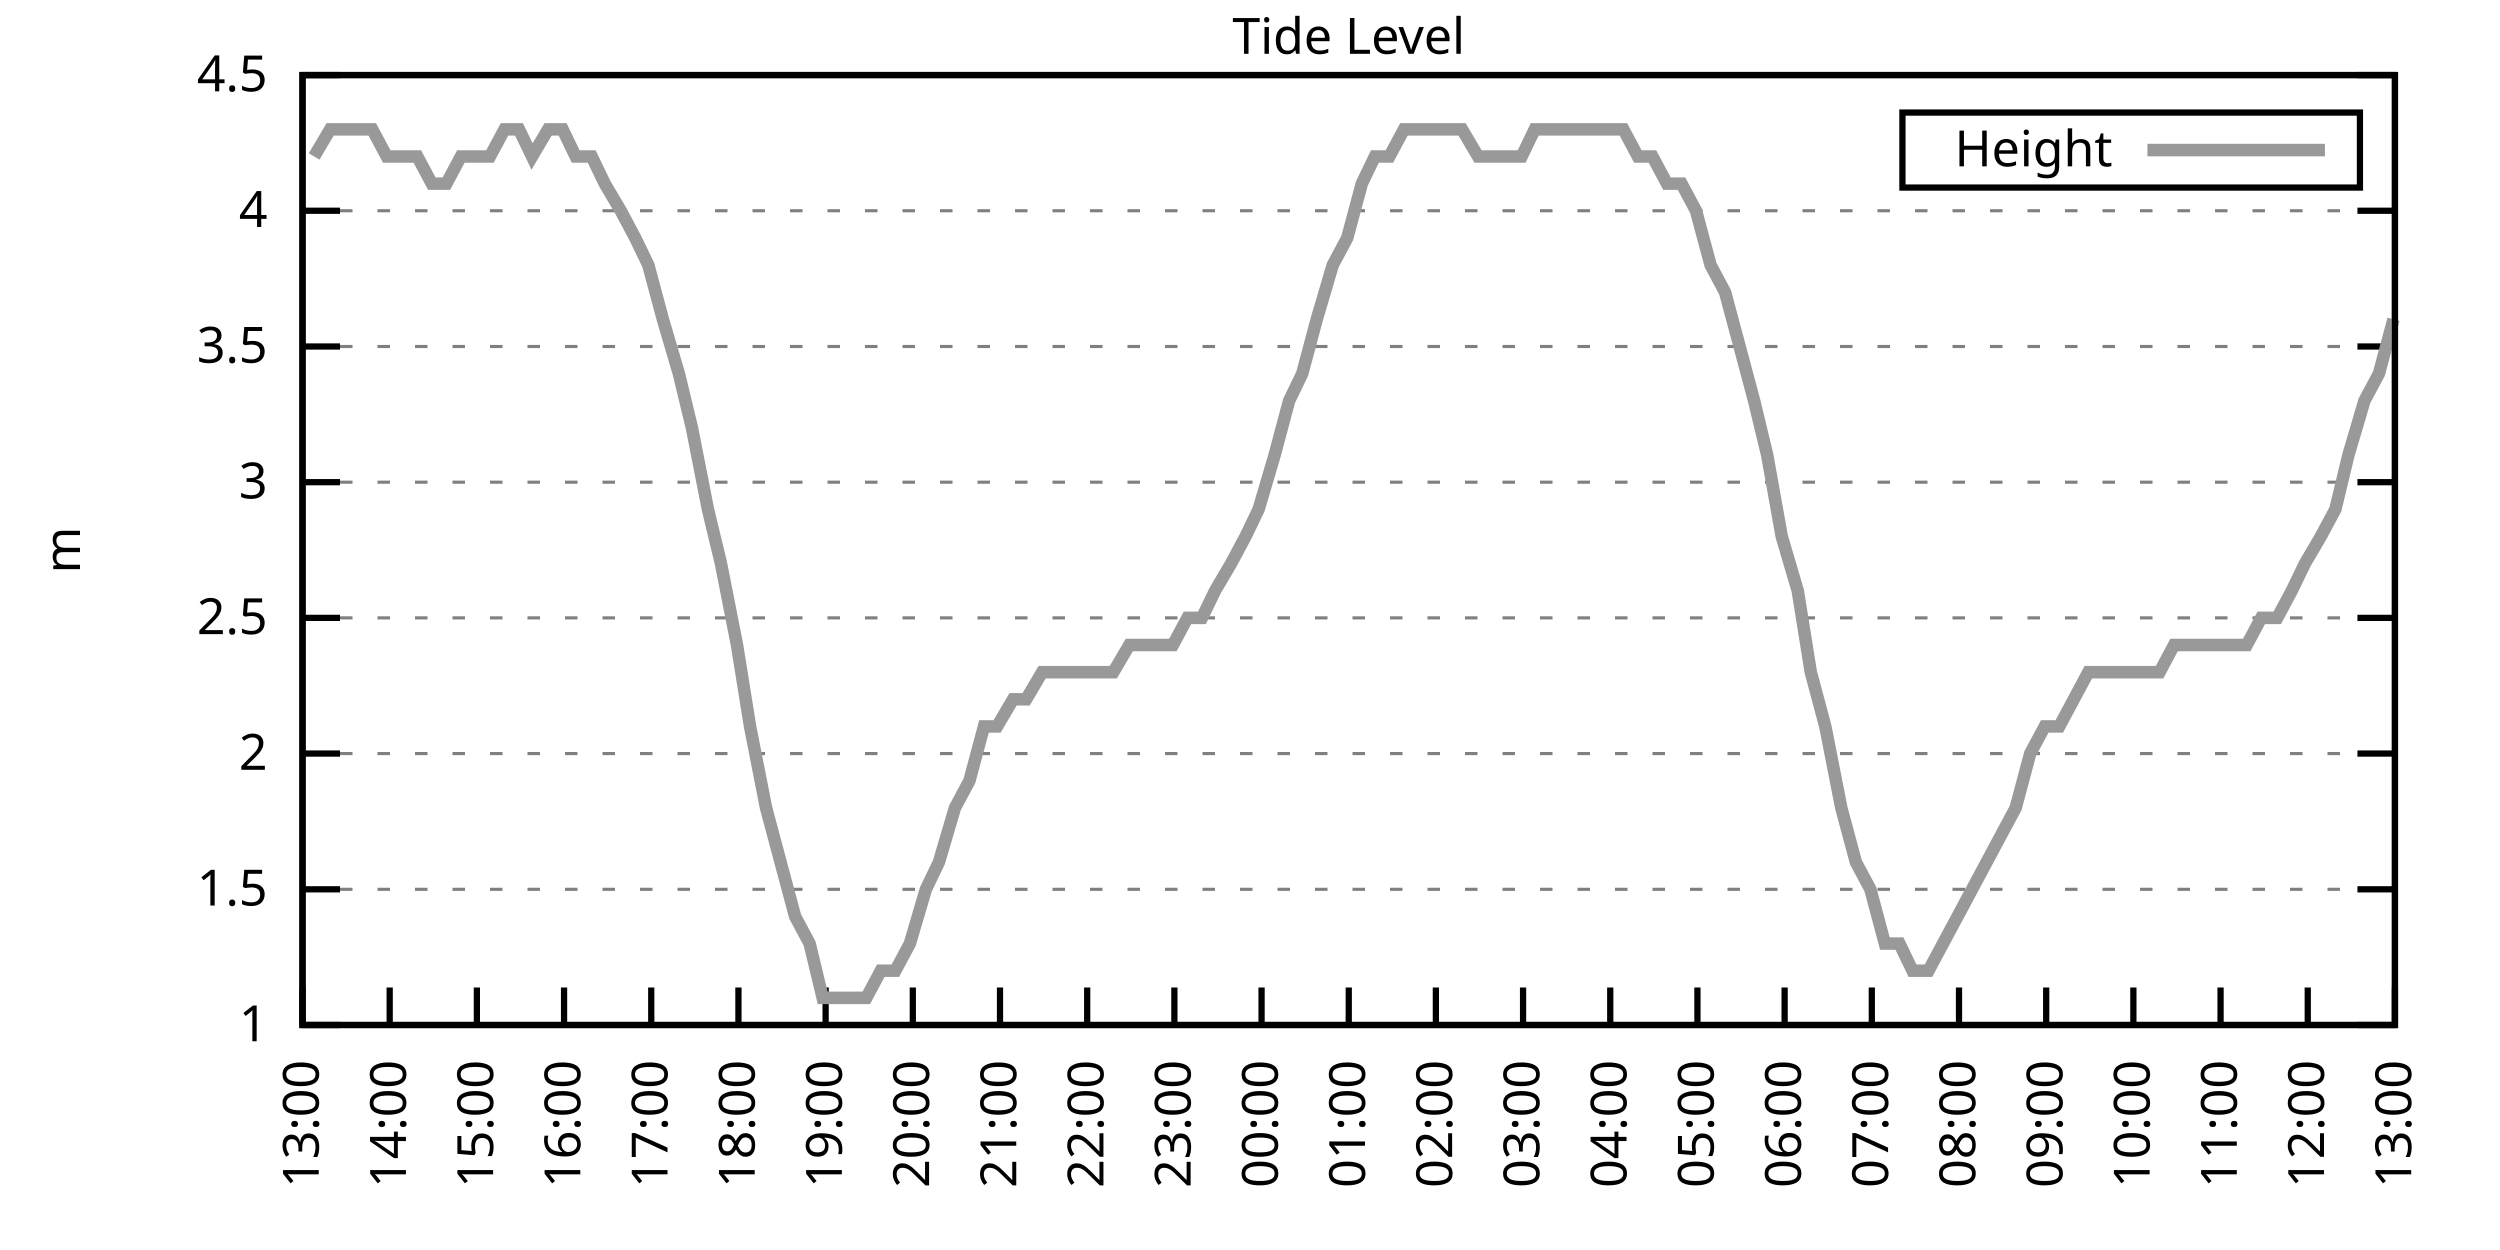
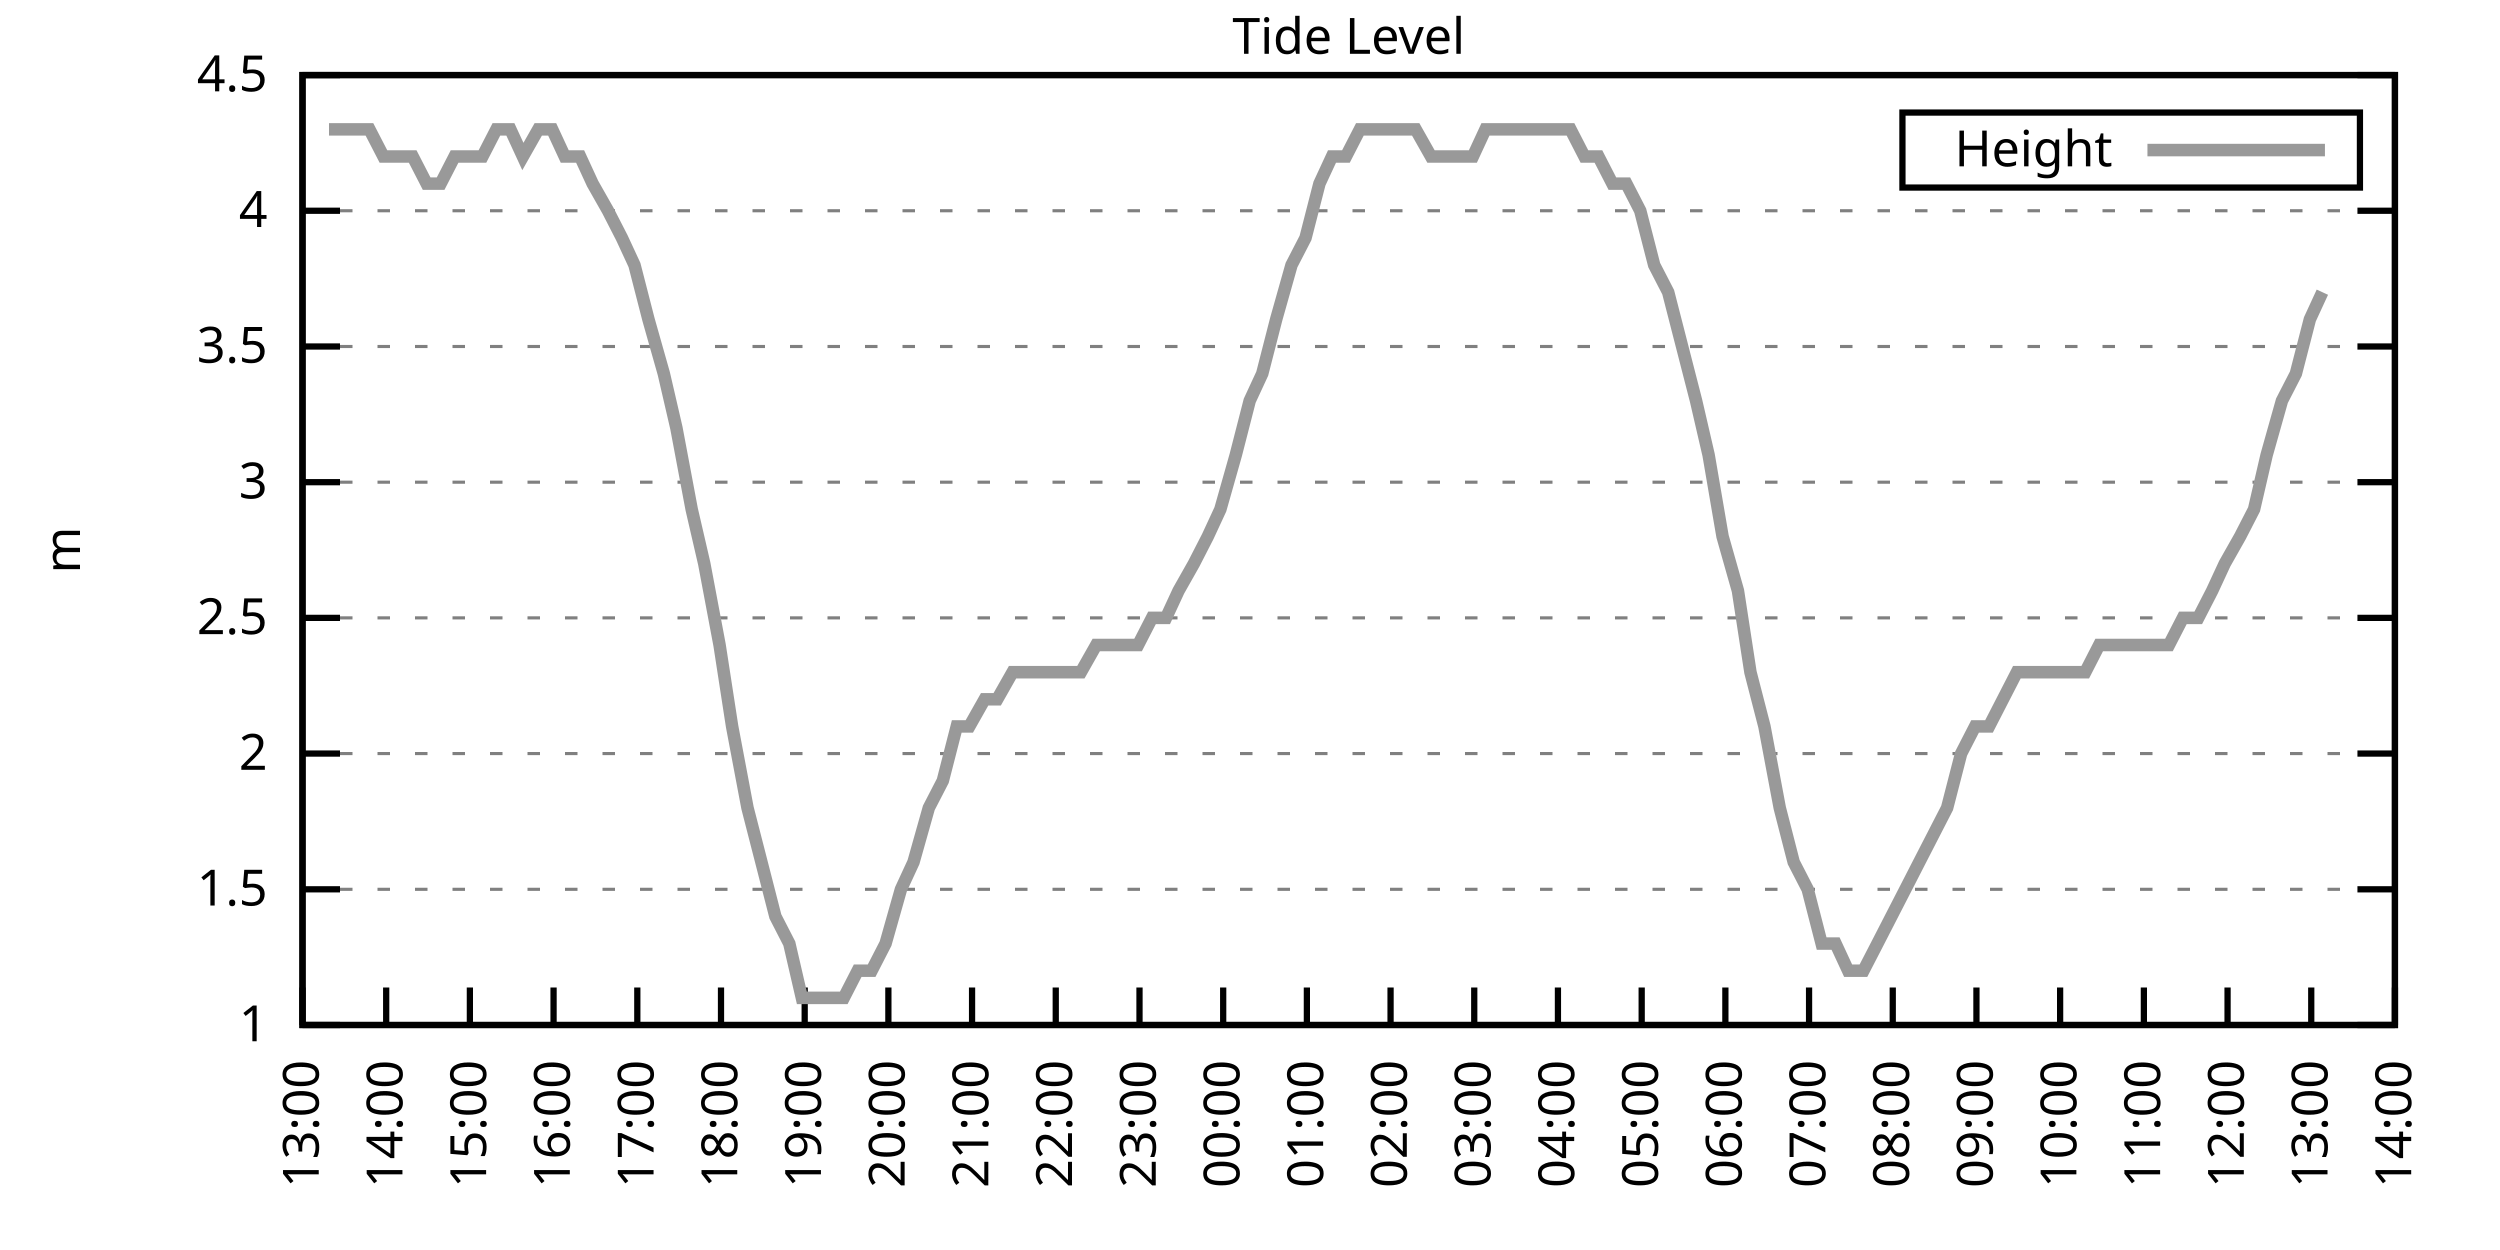
<svg xmlns="http://www.w3.org/2000/svg" xmlns:xlink="http://www.w3.org/1999/xlink" width="400" height="200" viewBox="0 0 400 200">
  <g id="gnuplot_canvas">
    <rect x="0" y="0" width="400" height="200" fill="none" />
    <defs>
      <circle id="gpDot" r="0.5" stroke-width="0.5" stroke="currentColor" />
      <path id="gpPt0" stroke-width="0.333" stroke="currentColor" d="M-1,0 h2 M0,-1 v2" />
      <path id="gpPt1" stroke-width="0.333" stroke="currentColor" d="M-1,-1 L1,1 M1,-1 L-1,1" />
      <path id="gpPt2" stroke-width="0.333" stroke="currentColor" d="M-1,0 L1,0 M0,-1 L0,1 M-1,-1 L1,1 M-1,1 L1,-1" />
      <rect id="gpPt3" stroke-width="0.333" stroke="currentColor" x="-1" y="-1" width="2" height="2" />
      <rect id="gpPt4" stroke-width="0.333" stroke="currentColor" fill="currentColor" x="-1" y="-1" width="2" height="2" />
      <circle id="gpPt5" stroke-width="0.333" stroke="currentColor" cx="0" cy="0" r="1" />
      <use xlink:href="#gpPt5" id="gpPt6" fill="currentColor" stroke="none" />
      <path id="gpPt7" stroke-width="0.333" stroke="currentColor" d="M0,-1.33 L-1.33,0.67 L1.33,0.67 z" />
      <use xlink:href="#gpPt7" id="gpPt8" fill="currentColor" stroke="none" />
      <use xlink:href="#gpPt7" id="gpPt9" stroke="currentColor" transform="rotate(180)" />
      <use xlink:href="#gpPt9" id="gpPt10" fill="currentColor" stroke="none" />
      <use xlink:href="#gpPt3" id="gpPt11" stroke="currentColor" transform="rotate(45)" />
      <use xlink:href="#gpPt11" id="gpPt12" fill="currentColor" stroke="none" />
      <path id="gpPt13" stroke-width="0.333" stroke="currentColor" d="M0,1.330 L1.265,0.411 L0.782,-1.067 L-0.782,-1.076 L-1.265,0.411 z" />
      <use xlink:href="#gpPt13" id="gpPt14" fill="currentColor" stroke="none" />
      <filter id="textbox" filterUnits="objectBoundingBox" x="0" y="0" height="1" width="1">
        <feFlood flood-color="white" flood-opacity="1" result="bgnd" />
        <feComposite in="SourceGraphic" in2="bgnd" operator="atop" />
      </filter>
      <filter id="greybox" filterUnits="objectBoundingBox" x="0" y="0" height="1" width="1">
        <feFlood flood-color="lightgrey" flood-opacity="1" result="grey" />
        <feComposite in="SourceGraphic" in2="grey" operator="atop" />
      </filter>
    </defs>
    <g fill="none" color="white" stroke="currentColor" stroke-width="1.00" stroke-linecap="butt" stroke-linejoin="miter">
</g>
    <g fill="none" color="black" stroke="currentColor" stroke-width="1.00" stroke-linecap="butt" stroke-linejoin="miter">
      <g stroke="none" shape-rendering="crispEdges">
        <polygon fill="rgb(255, 255, 255)" points="48.40,164.00 383.18,164.00 383.18,12.02 48.40,12.02 " />
      </g>
    </g>
    <g fill="none" color="black" stroke="currentColor" stroke-width="1.00" stroke-linecap="butt" stroke-linejoin="miter">
</g>
    <g fill="none" color="black" stroke="black" stroke-width="0.50" stroke-linecap="butt" stroke-linejoin="miter">
</g>
    <g fill="none" color="gray" stroke="currentColor" stroke-width="0.50" stroke-linecap="butt" stroke-linejoin="miter">
      <path stroke="gray" stroke-dasharray="2,4" class="gridline" d="M48.40,164.00 L383.19,164.00  " />
    </g>
    <g fill="none" color="gray" stroke="gray" stroke-width="1.00" stroke-linecap="butt" stroke-linejoin="miter">
</g>
    <g fill="none" color="black" stroke="currentColor" stroke-width="1.00" stroke-linecap="butt" stroke-linejoin="miter">
      <path stroke="black" d="M48.40,164.00 L54.40,164.00 M383.19,164.00 L377.19,164.00  " />
      <g transform="translate(42.80,166.60)" stroke="none" fill="black" font-family="Sans" font-size="8.00" text-anchor="end">
        <text>
          <tspan font-family="Sans"> 1</tspan>
        </text>
      </g>
    </g>
    <g fill="none" color="black" stroke="currentColor" stroke-width="1.00" stroke-linecap="butt" stroke-linejoin="miter">
</g>
    <g fill="none" color="black" stroke="black" stroke-width="0.50" stroke-linecap="butt" stroke-linejoin="miter">
</g>
    <g fill="none" color="gray" stroke="currentColor" stroke-width="0.50" stroke-linecap="butt" stroke-linejoin="miter">
      <path stroke="gray" stroke-dasharray="2,4" class="gridline" d="M48.40,142.29 L383.19,142.29  " />
    </g>
    <g fill="none" color="gray" stroke="gray" stroke-width="1.00" stroke-linecap="butt" stroke-linejoin="miter">
</g>
    <g fill="none" color="black" stroke="currentColor" stroke-width="1.00" stroke-linecap="butt" stroke-linejoin="miter">
      <path stroke="black" d="M48.40,142.29 L54.40,142.29 M383.19,142.29 L377.19,142.29  " />
      <g transform="translate(42.80,144.89)" stroke="none" fill="black" font-family="Sans" font-size="8.00" text-anchor="end">
        <text>
          <tspan font-family="Sans"> 1.5</tspan>
        </text>
      </g>
    </g>
    <g fill="none" color="black" stroke="currentColor" stroke-width="1.00" stroke-linecap="butt" stroke-linejoin="miter">
</g>
    <g fill="none" color="black" stroke="black" stroke-width="0.50" stroke-linecap="butt" stroke-linejoin="miter">
</g>
    <g fill="none" color="gray" stroke="currentColor" stroke-width="0.50" stroke-linecap="butt" stroke-linejoin="miter">
      <path stroke="gray" stroke-dasharray="2,4" class="gridline" d="M48.40,120.57 L383.19,120.57  " />
    </g>
    <g fill="none" color="gray" stroke="gray" stroke-width="1.00" stroke-linecap="butt" stroke-linejoin="miter">
</g>
    <g fill="none" color="black" stroke="currentColor" stroke-width="1.00" stroke-linecap="butt" stroke-linejoin="miter">
      <path stroke="black" d="M48.40,120.57 L54.40,120.57 M383.19,120.57 L377.19,120.57  " />
      <g transform="translate(42.80,123.17)" stroke="none" fill="black" font-family="Sans" font-size="8.00" text-anchor="end">
        <text>
          <tspan font-family="Sans"> 2</tspan>
        </text>
      </g>
    </g>
    <g fill="none" color="black" stroke="currentColor" stroke-width="1.00" stroke-linecap="butt" stroke-linejoin="miter">
</g>
    <g fill="none" color="black" stroke="black" stroke-width="0.50" stroke-linecap="butt" stroke-linejoin="miter">
</g>
    <g fill="none" color="gray" stroke="currentColor" stroke-width="0.50" stroke-linecap="butt" stroke-linejoin="miter">
      <path stroke="gray" stroke-dasharray="2,4" class="gridline" d="M48.40,98.86 L383.19,98.86  " />
    </g>
    <g fill="none" color="gray" stroke="gray" stroke-width="1.00" stroke-linecap="butt" stroke-linejoin="miter">
</g>
    <g fill="none" color="black" stroke="currentColor" stroke-width="1.00" stroke-linecap="butt" stroke-linejoin="miter">
      <path stroke="black" d="M48.40,98.86 L54.40,98.86 M383.19,98.86 L377.19,98.86  " />
      <g transform="translate(42.80,101.46)" stroke="none" fill="black" font-family="Sans" font-size="8.00" text-anchor="end">
        <text>
          <tspan font-family="Sans"> 2.5</tspan>
        </text>
      </g>
    </g>
    <g fill="none" color="black" stroke="currentColor" stroke-width="1.00" stroke-linecap="butt" stroke-linejoin="miter">
</g>
    <g fill="none" color="black" stroke="black" stroke-width="0.50" stroke-linecap="butt" stroke-linejoin="miter">
</g>
    <g fill="none" color="gray" stroke="currentColor" stroke-width="0.50" stroke-linecap="butt" stroke-linejoin="miter">
      <path stroke="gray" stroke-dasharray="2,4" class="gridline" d="M48.40,77.15 L383.19,77.15  " />
    </g>
    <g fill="none" color="gray" stroke="gray" stroke-width="1.00" stroke-linecap="butt" stroke-linejoin="miter">
</g>
    <g fill="none" color="black" stroke="currentColor" stroke-width="1.00" stroke-linecap="butt" stroke-linejoin="miter">
      <path stroke="black" d="M48.40,77.15 L54.40,77.15 M383.19,77.15 L377.19,77.15  " />
      <g transform="translate(42.80,79.75)" stroke="none" fill="black" font-family="Sans" font-size="8.00" text-anchor="end">
        <text>
          <tspan font-family="Sans"> 3</tspan>
        </text>
      </g>
    </g>
    <g fill="none" color="black" stroke="currentColor" stroke-width="1.00" stroke-linecap="butt" stroke-linejoin="miter">
</g>
    <g fill="none" color="black" stroke="black" stroke-width="0.50" stroke-linecap="butt" stroke-linejoin="miter">
</g>
    <g fill="none" color="gray" stroke="currentColor" stroke-width="0.50" stroke-linecap="butt" stroke-linejoin="miter">
      <path stroke="gray" stroke-dasharray="2,4" class="gridline" d="M48.40,55.44 L383.19,55.44  " />
    </g>
    <g fill="none" color="gray" stroke="gray" stroke-width="1.00" stroke-linecap="butt" stroke-linejoin="miter">
</g>
    <g fill="none" color="black" stroke="currentColor" stroke-width="1.00" stroke-linecap="butt" stroke-linejoin="miter">
      <path stroke="black" d="M48.40,55.44 L54.40,55.44 M383.19,55.44 L377.19,55.44  " />
      <g transform="translate(42.80,58.04)" stroke="none" fill="black" font-family="Sans" font-size="8.00" text-anchor="end">
        <text>
          <tspan font-family="Sans"> 3.5</tspan>
        </text>
      </g>
    </g>
    <g fill="none" color="black" stroke="currentColor" stroke-width="1.00" stroke-linecap="butt" stroke-linejoin="miter">
</g>
    <g fill="none" color="black" stroke="black" stroke-width="0.50" stroke-linecap="butt" stroke-linejoin="miter">
</g>
    <g fill="none" color="gray" stroke="currentColor" stroke-width="0.50" stroke-linecap="butt" stroke-linejoin="miter">
      <path stroke="gray" stroke-dasharray="2,4" class="gridline" d="M48.40,33.72 L383.19,33.72  " />
    </g>
    <g fill="none" color="gray" stroke="gray" stroke-width="1.00" stroke-linecap="butt" stroke-linejoin="miter">
</g>
    <g fill="none" color="black" stroke="currentColor" stroke-width="1.00" stroke-linecap="butt" stroke-linejoin="miter">
      <path stroke="black" d="M48.40,33.72 L54.40,33.72 M383.19,33.72 L377.19,33.72  " />
      <g transform="translate(42.80,36.32)" stroke="none" fill="black" font-family="Sans" font-size="8.00" text-anchor="end">
        <text>
          <tspan font-family="Sans"> 4</tspan>
        </text>
      </g>
    </g>
    <g fill="none" color="black" stroke="currentColor" stroke-width="1.00" stroke-linecap="butt" stroke-linejoin="miter">
</g>
    <g fill="none" color="black" stroke="black" stroke-width="0.50" stroke-linecap="butt" stroke-linejoin="miter">
</g>
    <g fill="none" color="gray" stroke="currentColor" stroke-width="0.50" stroke-linecap="butt" stroke-linejoin="miter">
      <path stroke="gray" stroke-dasharray="2,4" class="gridline" d="M48.40,12.01 L383.19,12.01  " />
    </g>
    <g fill="none" color="gray" stroke="gray" stroke-width="1.00" stroke-linecap="butt" stroke-linejoin="miter">
</g>
    <g fill="none" color="black" stroke="currentColor" stroke-width="1.00" stroke-linecap="butt" stroke-linejoin="miter">
      <path stroke="black" d="M48.40,12.01 L54.40,12.01 M383.19,12.01 L377.19,12.01  " />
      <g transform="translate(42.80,14.61)" stroke="none" fill="black" font-family="Sans" font-size="8.00" text-anchor="end">
        <text>
          <tspan font-family="Sans"> 4.5</tspan>
        </text>
      </g>
    </g>
    <g fill="none" color="black" stroke="currentColor" stroke-width="1.00" stroke-linecap="butt" stroke-linejoin="miter">
      <path stroke="black" d="M48.40,164.00 L48.40,158.00  " />
      <g transform="translate(51.00,169.60) rotate(270.00)" stroke="none" fill="black" font-family="Sans" font-size="8.00" text-anchor="end">
        <text>
          <tspan font-family="Sans">13:00</tspan>
        </text>
      </g>
    </g>
    <g fill="none" color="black" stroke="currentColor" stroke-width="1.00" stroke-linecap="butt" stroke-linejoin="miter">
-       <path stroke="black" d="M62.35,164.00 L62.35,158.00  " />
-       <g transform="translate(64.95,169.60) rotate(270.00)" stroke="none" fill="black" font-family="Sans" font-size="8.00" text-anchor="end">
+       <path stroke="black" d="M61.79,164.00 L61.79,158.00  " />
+       <g transform="translate(64.39,169.60) rotate(270.00)" stroke="none" fill="black" font-family="Sans" font-size="8.00" text-anchor="end">
        <text>
          <tspan font-family="Sans">14:00</tspan>
        </text>
      </g>
    </g>
    <g fill="none" color="black" stroke="currentColor" stroke-width="1.00" stroke-linecap="butt" stroke-linejoin="miter">
-       <path stroke="black" d="M76.30,164.00 L76.30,158.00  " />
-       <g transform="translate(78.90,169.60) rotate(270.00)" stroke="none" fill="black" font-family="Sans" font-size="8.00" text-anchor="end">
+       <path stroke="black" d="M75.18,164.00 L75.18,158.00  " />
+       <g transform="translate(77.78,169.60) rotate(270.00)" stroke="none" fill="black" font-family="Sans" font-size="8.00" text-anchor="end">
        <text>
          <tspan font-family="Sans">15:00</tspan>
        </text>
      </g>
    </g>
    <g fill="none" color="black" stroke="currentColor" stroke-width="1.00" stroke-linecap="butt" stroke-linejoin="miter">
-       <path stroke="black" d="M90.25,164.00 L90.25,158.00  " />
-       <g transform="translate(92.85,169.60) rotate(270.00)" stroke="none" fill="black" font-family="Sans" font-size="8.00" text-anchor="end">
+       <path stroke="black" d="M88.57,164.00 L88.57,158.00  " />
+       <g transform="translate(91.17,169.60) rotate(270.00)" stroke="none" fill="black" font-family="Sans" font-size="8.00" text-anchor="end">
        <text>
          <tspan font-family="Sans">16:00</tspan>
        </text>
      </g>
    </g>
    <g fill="none" color="black" stroke="currentColor" stroke-width="1.00" stroke-linecap="butt" stroke-linejoin="miter">
-       <path stroke="black" d="M104.20,164.00 L104.20,158.00  " />
-       <g transform="translate(106.80,169.60) rotate(270.00)" stroke="none" fill="black" font-family="Sans" font-size="8.00" text-anchor="end">
+       <path stroke="black" d="M101.97,164.00 L101.97,158.00  " />
+       <g transform="translate(104.57,169.60) rotate(270.00)" stroke="none" fill="black" font-family="Sans" font-size="8.00" text-anchor="end">
        <text>
          <tspan font-family="Sans">17:00</tspan>
        </text>
      </g>
    </g>
    <g fill="none" color="black" stroke="currentColor" stroke-width="1.00" stroke-linecap="butt" stroke-linejoin="miter">
-       <path stroke="black" d="M118.15,164.00 L118.15,158.00  " />
-       <g transform="translate(120.75,169.60) rotate(270.00)" stroke="none" fill="black" font-family="Sans" font-size="8.00" text-anchor="end">
+       <path stroke="black" d="M115.36,164.00 L115.36,158.00  " />
+       <g transform="translate(117.96,169.60) rotate(270.00)" stroke="none" fill="black" font-family="Sans" font-size="8.00" text-anchor="end">
        <text>
          <tspan font-family="Sans">18:00</tspan>
        </text>
      </g>
    </g>
    <g fill="none" color="black" stroke="currentColor" stroke-width="1.00" stroke-linecap="butt" stroke-linejoin="miter">
-       <path stroke="black" d="M132.10,164.00 L132.10,158.00  " />
-       <g transform="translate(134.70,169.60) rotate(270.00)" stroke="none" fill="black" font-family="Sans" font-size="8.00" text-anchor="end">
+       <path stroke="black" d="M128.75,164.00 L128.75,158.00  " />
+       <g transform="translate(131.35,169.60) rotate(270.00)" stroke="none" fill="black" font-family="Sans" font-size="8.00" text-anchor="end">
        <text>
          <tspan font-family="Sans">19:00</tspan>
        </text>
      </g>
    </g>
    <g fill="none" color="black" stroke="currentColor" stroke-width="1.00" stroke-linecap="butt" stroke-linejoin="miter">
-       <path stroke="black" d="M146.05,164.00 L146.05,158.00  " />
-       <g transform="translate(148.65,169.60) rotate(270.00)" stroke="none" fill="black" font-family="Sans" font-size="8.00" text-anchor="end">
+       <path stroke="black" d="M142.14,164.00 L142.14,158.00  " />
+       <g transform="translate(144.74,169.60) rotate(270.00)" stroke="none" fill="black" font-family="Sans" font-size="8.00" text-anchor="end">
        <text>
          <tspan font-family="Sans">20:00</tspan>
        </text>
      </g>
    </g>
    <g fill="none" color="black" stroke="currentColor" stroke-width="1.00" stroke-linecap="butt" stroke-linejoin="miter">
-       <path stroke="black" d="M160.00,164.00 L160.00,158.00  " />
-       <g transform="translate(162.60,169.60) rotate(270.00)" stroke="none" fill="black" font-family="Sans" font-size="8.00" text-anchor="end">
+       <path stroke="black" d="M155.53,164.00 L155.53,158.00  " />
+       <g transform="translate(158.13,169.60) rotate(270.00)" stroke="none" fill="black" font-family="Sans" font-size="8.00" text-anchor="end">
        <text>
          <tspan font-family="Sans">21:00</tspan>
        </text>
      </g>
    </g>
    <g fill="none" color="black" stroke="currentColor" stroke-width="1.00" stroke-linecap="butt" stroke-linejoin="miter">
-       <path stroke="black" d="M173.95,164.00 L173.95,158.00  " />
-       <g transform="translate(176.55,169.60) rotate(270.00)" stroke="none" fill="black" font-family="Sans" font-size="8.00" text-anchor="end">
+       <path stroke="black" d="M168.92,164.00 L168.92,158.00  " />
+       <g transform="translate(171.52,169.60) rotate(270.00)" stroke="none" fill="black" font-family="Sans" font-size="8.00" text-anchor="end">
        <text>
          <tspan font-family="Sans">22:00</tspan>
        </text>
      </g>
    </g>
    <g fill="none" color="black" stroke="currentColor" stroke-width="1.00" stroke-linecap="butt" stroke-linejoin="miter">
-       <path stroke="black" d="M187.90,164.00 L187.90,158.00  " />
-       <g transform="translate(190.50,169.60) rotate(270.00)" stroke="none" fill="black" font-family="Sans" font-size="8.00" text-anchor="end">
+       <path stroke="black" d="M182.32,164.00 L182.32,158.00  " />
+       <g transform="translate(184.92,169.60) rotate(270.00)" stroke="none" fill="black" font-family="Sans" font-size="8.00" text-anchor="end">
        <text>
          <tspan font-family="Sans">23:00</tspan>
        </text>
      </g>
    </g>
    <g fill="none" color="black" stroke="currentColor" stroke-width="1.00" stroke-linecap="butt" stroke-linejoin="miter">
-       <path stroke="black" d="M201.85,164.00 L201.85,158.00  " />
-       <g transform="translate(204.45,169.60) rotate(270.00)" stroke="none" fill="black" font-family="Sans" font-size="8.00" text-anchor="end">
+       <path stroke="black" d="M195.71,164.00 L195.71,158.00  " />
+       <g transform="translate(198.31,169.60) rotate(270.00)" stroke="none" fill="black" font-family="Sans" font-size="8.00" text-anchor="end">
        <text>
          <tspan font-family="Sans">00:00</tspan>
        </text>
      </g>
    </g>
    <g fill="none" color="black" stroke="currentColor" stroke-width="1.00" stroke-linecap="butt" stroke-linejoin="miter">
-       <path stroke="black" d="M215.80,164.00 L215.80,158.00  " />
-       <g transform="translate(218.40,169.60) rotate(270.00)" stroke="none" fill="black" font-family="Sans" font-size="8.00" text-anchor="end">
+       <path stroke="black" d="M209.10,164.00 L209.10,158.00  " />
+       <g transform="translate(211.70,169.60) rotate(270.00)" stroke="none" fill="black" font-family="Sans" font-size="8.00" text-anchor="end">
        <text>
          <tspan font-family="Sans">01:00</tspan>
        </text>
      </g>
    </g>
    <g fill="none" color="black" stroke="currentColor" stroke-width="1.00" stroke-linecap="butt" stroke-linejoin="miter">
-       <path stroke="black" d="M229.74,164.00 L229.74,158.00  " />
-       <g transform="translate(232.34,169.60) rotate(270.00)" stroke="none" fill="black" font-family="Sans" font-size="8.00" text-anchor="end">
+       <path stroke="black" d="M222.49,164.00 L222.49,158.00  " />
+       <g transform="translate(225.09,169.60) rotate(270.00)" stroke="none" fill="black" font-family="Sans" font-size="8.00" text-anchor="end">
        <text>
          <tspan font-family="Sans">02:00</tspan>
        </text>
      </g>
    </g>
    <g fill="none" color="black" stroke="currentColor" stroke-width="1.00" stroke-linecap="butt" stroke-linejoin="miter">
-       <path stroke="black" d="M243.69,164.00 L243.69,158.00  " />
-       <g transform="translate(246.29,169.60) rotate(270.00)" stroke="none" fill="black" font-family="Sans" font-size="8.00" text-anchor="end">
+       <path stroke="black" d="M235.88,164.00 L235.88,158.00  " />
+       <g transform="translate(238.48,169.60) rotate(270.00)" stroke="none" fill="black" font-family="Sans" font-size="8.00" text-anchor="end">
        <text>
          <tspan font-family="Sans">03:00</tspan>
        </text>
      </g>
    </g>
    <g fill="none" color="black" stroke="currentColor" stroke-width="1.00" stroke-linecap="butt" stroke-linejoin="miter">
-       <path stroke="black" d="M257.64,164.00 L257.64,158.00  " />
-       <g transform="translate(260.24,169.60) rotate(270.00)" stroke="none" fill="black" font-family="Sans" font-size="8.00" text-anchor="end">
+       <path stroke="black" d="M249.27,164.00 L249.27,158.00  " />
+       <g transform="translate(251.87,169.60) rotate(270.00)" stroke="none" fill="black" font-family="Sans" font-size="8.00" text-anchor="end">
        <text>
          <tspan font-family="Sans">04:00</tspan>
        </text>
      </g>
    </g>
    <g fill="none" color="black" stroke="currentColor" stroke-width="1.00" stroke-linecap="butt" stroke-linejoin="miter">
-       <path stroke="black" d="M271.59,164.00 L271.59,158.00  " />
-       <g transform="translate(274.19,169.60) rotate(270.00)" stroke="none" fill="black" font-family="Sans" font-size="8.00" text-anchor="end">
+       <path stroke="black" d="M262.67,164.00 L262.67,158.00  " />
+       <g transform="translate(265.27,169.60) rotate(270.00)" stroke="none" fill="black" font-family="Sans" font-size="8.00" text-anchor="end">
        <text>
          <tspan font-family="Sans">05:00</tspan>
        </text>
      </g>
    </g>
    <g fill="none" color="black" stroke="currentColor" stroke-width="1.00" stroke-linecap="butt" stroke-linejoin="miter">
-       <path stroke="black" d="M285.54,164.00 L285.54,158.00  " />
-       <g transform="translate(288.14,169.60) rotate(270.00)" stroke="none" fill="black" font-family="Sans" font-size="8.00" text-anchor="end">
+       <path stroke="black" d="M276.06,164.00 L276.06,158.00  " />
+       <g transform="translate(278.66,169.60) rotate(270.00)" stroke="none" fill="black" font-family="Sans" font-size="8.00" text-anchor="end">
        <text>
          <tspan font-family="Sans">06:00</tspan>
        </text>
      </g>
    </g>
    <g fill="none" color="black" stroke="currentColor" stroke-width="1.00" stroke-linecap="butt" stroke-linejoin="miter">
-       <path stroke="black" d="M299.49,164.00 L299.49,158.00  " />
-       <g transform="translate(302.09,169.60) rotate(270.00)" stroke="none" fill="black" font-family="Sans" font-size="8.00" text-anchor="end">
+       <path stroke="black" d="M289.45,164.00 L289.45,158.00  " />
+       <g transform="translate(292.05,169.60) rotate(270.00)" stroke="none" fill="black" font-family="Sans" font-size="8.00" text-anchor="end">
        <text>
          <tspan font-family="Sans">07:00</tspan>
        </text>
      </g>
    </g>
    <g fill="none" color="black" stroke="currentColor" stroke-width="1.00" stroke-linecap="butt" stroke-linejoin="miter">
-       <path stroke="black" d="M313.44,164.00 L313.44,158.00  " />
-       <g transform="translate(316.04,169.60) rotate(270.00)" stroke="none" fill="black" font-family="Sans" font-size="8.00" text-anchor="end">
+       <path stroke="black" d="M302.84,164.00 L302.84,158.00  " />
+       <g transform="translate(305.44,169.60) rotate(270.00)" stroke="none" fill="black" font-family="Sans" font-size="8.00" text-anchor="end">
        <text>
          <tspan font-family="Sans">08:00</tspan>
        </text>
      </g>
    </g>
    <g fill="none" color="black" stroke="currentColor" stroke-width="1.00" stroke-linecap="butt" stroke-linejoin="miter">
-       <path stroke="black" d="M327.39,164.00 L327.39,158.00  " />
-       <g transform="translate(329.99,169.60) rotate(270.00)" stroke="none" fill="black" font-family="Sans" font-size="8.00" text-anchor="end">
+       <path stroke="black" d="M316.23,164.00 L316.23,158.00  " />
+       <g transform="translate(318.83,169.60) rotate(270.00)" stroke="none" fill="black" font-family="Sans" font-size="8.00" text-anchor="end">
        <text>
          <tspan font-family="Sans">09:00</tspan>
        </text>
      </g>
    </g>
    <g fill="none" color="black" stroke="currentColor" stroke-width="1.00" stroke-linecap="butt" stroke-linejoin="miter">
-       <path stroke="black" d="M341.34,164.00 L341.34,158.00  " />
-       <g transform="translate(343.94,169.60) rotate(270.00)" stroke="none" fill="black" font-family="Sans" font-size="8.00" text-anchor="end">
+       <path stroke="black" d="M329.62,164.00 L329.62,158.00  " />
+       <g transform="translate(332.22,169.60) rotate(270.00)" stroke="none" fill="black" font-family="Sans" font-size="8.00" text-anchor="end">
        <text>
          <tspan font-family="Sans">10:00</tspan>
        </text>
      </g>
    </g>
    <g fill="none" color="black" stroke="currentColor" stroke-width="1.00" stroke-linecap="butt" stroke-linejoin="miter">
-       <path stroke="black" d="M355.29,164.00 L355.29,158.00  " />
-       <g transform="translate(357.89,169.60) rotate(270.00)" stroke="none" fill="black" font-family="Sans" font-size="8.00" text-anchor="end">
+       <path stroke="black" d="M343.02,164.00 L343.02,158.00  " />
+       <g transform="translate(345.62,169.60) rotate(270.00)" stroke="none" fill="black" font-family="Sans" font-size="8.00" text-anchor="end">
        <text>
          <tspan font-family="Sans">11:00</tspan>
        </text>
      </g>
    </g>
    <g fill="none" color="black" stroke="currentColor" stroke-width="1.00" stroke-linecap="butt" stroke-linejoin="miter">
-       <path stroke="black" d="M369.24,164.00 L369.24,158.00  " />
-       <g transform="translate(371.84,169.60) rotate(270.00)" stroke="none" fill="black" font-family="Sans" font-size="8.00" text-anchor="end">
+       <path stroke="black" d="M356.41,164.00 L356.41,158.00  " />
+       <g transform="translate(359.01,169.60) rotate(270.00)" stroke="none" fill="black" font-family="Sans" font-size="8.00" text-anchor="end">
        <text>
          <tspan font-family="Sans">12:00</tspan>
+         </text>
+       </g>
+     </g>
+     <g fill="none" color="black" stroke="currentColor" stroke-width="1.00" stroke-linecap="butt" stroke-linejoin="miter">
+       <path stroke="black" d="M369.80,164.00 L369.80,158.00  " />
+       <g transform="translate(372.40,169.60) rotate(270.00)" stroke="none" fill="black" font-family="Sans" font-size="8.00" text-anchor="end">
+         <text>
+           <tspan font-family="Sans">13:00</tspan>
        </text>
      </g>
    </g>
    <g fill="none" color="black" stroke="currentColor" stroke-width="1.00" stroke-linecap="butt" stroke-linejoin="miter">
      <path stroke="black" d="M383.19,164.00 L383.19,158.00  " />
      <g transform="translate(385.79,169.60) rotate(270.00)" stroke="none" fill="black" font-family="Sans" font-size="8.00" text-anchor="end">
        <text>
-           <tspan font-family="Sans">13:00</tspan>
+           <tspan font-family="Sans">14:00</tspan>
        </text>
      </g>
    </g>
    <g fill="none" color="black" stroke="currentColor" stroke-width="1.00" stroke-linecap="butt" stroke-linejoin="miter">
</g>
    <g fill="none" color="black" stroke="currentColor" stroke-width="1.00" stroke-linecap="butt" stroke-linejoin="miter">
      <path stroke="black" d="M48.40,12.01 L48.40,164.00 L383.19,164.00 L383.19,12.01 L48.40,12.01 Z  " />
    </g>
    <g fill="none" color="black" stroke="currentColor" stroke-width="1.00" stroke-linecap="butt" stroke-linejoin="miter">
</g>
    <g fill="none" color="black" stroke="currentColor" stroke-width="1.00" stroke-linecap="butt" stroke-linejoin="miter">
      <path stroke="black" d="M304.39,30.01 L304.39,18.01 L377.59,18.01 L377.59,30.01 L304.39,30.01 Z  " />
    </g>
    <g id="Tide_level_plot_1">
      <g fill="none" color="white" stroke="black" stroke-width="2.00" stroke-linecap="butt" stroke-linejoin="miter">
</g>
      <g fill="none" color="black" stroke="currentColor" stroke-width="2.00" stroke-linecap="butt" stroke-linejoin="miter">
        <g transform="translate(337.99,26.61)" stroke="none" fill="black" font-family="Sans" font-size="8.00" text-anchor="end">
          <text>
            <tspan font-family="Sans">Height</tspan>
          </text>
        </g>
      </g>
      <g fill="none" color="black" stroke="currentColor" stroke-width="2.00" stroke-linecap="butt" stroke-linejoin="miter">
-         <path stroke="rgb(153, 153, 153)" d="M343.59,24.01 L371.99,24.01 M50.26,25.04 L52.82,20.70 L55.14,20.70 L57.47,20.70 L59.56,20.70 L61.88,25.04   L64.44,25.04 L66.77,25.04 L69.09,29.38 L71.42,29.38 L73.74,25.04 L76.07,25.04 L78.39,25.04 L80.72,20.70   L83.04,20.70 L85.13,25.04 L87.69,20.70 L90.02,20.70 L92.11,25.04 L94.67,25.04 L96.76,29.38 L99.32,33.72   L101.64,38.07 L103.73,42.41 L106.06,51.09 L108.62,59.78 L110.71,68.46 L113.27,81.49 L115.36,90.18 L117.92,103.20   L120.01,116.23 L122.57,129.26 L124.89,137.94 L127.22,146.63 L129.54,150.97 L131.63,159.66 L134.19,159.66 L136.51,159.66   L138.61,159.66 L140.93,155.31 L143.26,155.31 L145.58,150.97 L148.14,142.29 L150.23,137.94 L152.79,129.26 L155.11,124.92   L157.44,116.23 L159.53,116.23 L162.09,111.89 L164.18,111.89 L166.74,107.55 L169.06,107.55 L171.39,107.55 L173.71,107.55   L176.04,107.55 L178.13,107.55 L180.69,103.20 L183.01,103.20 L185.34,103.20 L187.66,103.20 L189.99,98.86 L192.31,98.86   L194.41,94.52 L196.96,90.18 L199.29,85.83 L201.38,81.49 L203.94,72.81 L206.26,64.12 L208.36,59.78 L210.68,51.09   L213.24,42.41 L215.56,38.07 L217.89,29.38 L219.98,25.04 L222.30,25.04 L224.63,20.70 L227.19,20.70 L229.51,20.70   L231.84,20.70 L233.93,20.70 L236.49,25.04 L238.81,25.04 L241.14,25.04 L243.46,25.04 L245.55,20.70 L247.88,20.70   L250.44,20.70 L252.76,20.70 L254.85,20.70 L257.41,20.70 L259.74,20.70 L262.06,25.04 L264.39,25.04 L266.71,29.38   L269.04,29.38 L271.36,33.72 L273.69,42.41 L276.01,46.75 L278.34,55.44 L280.66,64.12 L282.75,72.81 L285.08,85.83   L287.64,94.52 L289.73,107.55 L292.05,116.23 L294.61,129.26 L296.94,137.94 L299.26,142.29 L301.58,150.97 L303.91,150.97   L306.00,155.31 L308.56,155.31 L310.88,150.97 L313.21,146.63 L315.53,142.29 L317.86,137.94 L320.18,133.60 L322.51,129.26   L324.83,120.57 L327.16,116.23 L329.48,116.23 L331.81,111.89 L334.13,107.55 L336.46,107.55 L338.78,107.55 L341.11,107.55   L343.20,107.55 L345.53,107.55 L347.85,103.20 L350.41,103.20 L352.73,103.20 L354.83,103.20 L357.38,103.20 L359.48,103.20   L361.80,98.86 L364.36,98.86 L366.68,94.52 L368.78,90.18 L371.33,85.83 L373.66,81.49 L375.75,72.81 L378.31,64.12   L380.63,59.78 L382.96,51.09  " />
+         <path stroke="rgb(153, 153, 153)" d="M343.59,24.01 L371.99,24.01 M52.64,20.70 L54.87,20.70 L57.10,20.70 L59.11,20.70 L61.35,25.04 L63.80,25.04   L66.03,25.04 L68.26,29.38 L70.50,29.38 L72.73,25.04 L74.96,25.04 L77.19,25.04 L79.42,20.70 L81.66,20.70   L83.66,25.04 L86.12,20.70 L88.35,20.70 L90.36,25.04 L92.82,25.04 L94.82,29.38 L97.28,33.72 L99.51,38.07   L101.52,42.41 L103.75,51.09 L106.21,59.78 L108.22,68.46 L110.67,81.49 L112.68,90.18 L115.13,103.20 L117.14,116.23   L119.60,129.26 L121.83,137.94 L124.06,146.63 L126.29,150.97 L128.30,159.66 L130.76,159.66 L132.99,159.66 L135.00,159.66   L137.23,155.31 L139.46,155.31 L141.69,150.97 L144.15,142.29 L146.16,137.94 L148.61,129.26 L150.85,124.92 L153.08,116.23   L155.09,116.23 L157.54,111.89 L159.55,111.89 L162.01,107.55 L164.24,107.55 L166.47,107.55 L168.70,107.55 L170.93,107.55   L172.94,107.55 L175.40,103.20 L177.63,103.20 L179.86,103.20 L182.09,103.20 L184.32,98.86 L186.56,98.86 L188.57,94.52   L191.02,90.18 L193.25,85.83 L195.26,81.49 L197.72,72.81 L199.95,64.12 L201.96,59.78 L204.19,51.09 L206.64,42.41   L208.88,38.07 L211.11,29.38 L213.12,25.04 L215.35,25.04 L217.58,20.70 L220.04,20.70 L222.27,20.70 L224.50,20.70   L226.51,20.70 L228.96,25.04 L231.20,25.04 L233.43,25.04 L235.66,25.04 L237.67,20.70 L239.90,20.70 L242.36,20.70   L244.59,20.70 L246.60,20.70 L249.05,20.70 L251.28,20.70 L253.51,25.04 L255.75,25.04 L257.98,29.38 L260.21,29.38   L262.44,33.72 L264.67,42.41 L266.91,46.75 L269.14,55.44 L271.37,64.12 L273.38,72.81 L275.61,85.83 L278.07,94.52   L280.07,107.55 L282.31,116.23 L284.76,129.26 L286.99,137.94 L289.23,142.29 L291.46,150.97 L293.69,150.97 L295.70,155.31   L298.15,155.31 L300.39,150.97 L302.62,146.63 L304.85,142.29 L307.08,137.94 L309.31,133.60 L311.54,129.26 L313.78,120.57   L316.01,116.23 L318.24,116.23 L320.47,111.89 L322.70,107.55 L324.94,107.55 L327.17,107.55 L329.40,107.55 L331.41,107.55   L333.64,107.55 L335.87,103.20 L338.33,103.20 L340.56,103.20 L342.57,103.20 L345.02,103.20 L347.03,103.20 L349.26,98.86   L351.72,98.86 L353.95,94.52 L355.96,90.18 L358.42,85.83 L360.65,81.49 L362.66,72.81 L365.11,64.12 L367.34,59.78   L369.58,51.09 L371.58,46.75  " />
      </g>
    </g>
    <g fill="none" color="black" stroke="currentColor" stroke-width="2.00" stroke-linecap="butt" stroke-linejoin="miter">
</g>
    <g fill="none" color="black" stroke="black" stroke-width="1.00" stroke-linecap="butt" stroke-linejoin="miter">
</g>
    <g fill="none" color="black" stroke="currentColor" stroke-width="1.00" stroke-linecap="butt" stroke-linejoin="miter">
      <path stroke="black" d="M48.40,12.01 L48.40,164.00 L383.19,164.00 L383.19,12.01 L48.40,12.01 Z  " />
      <g transform="translate(12.80,88.01) rotate(270.00)" stroke="none" fill="black" font-family="Sans" font-size="8.00" text-anchor="middle">
        <text>
          <tspan font-family="Sans">m</tspan>
        </text>
      </g>
    </g>
    <g fill="none" color="black" stroke="currentColor" stroke-width="1.00" stroke-linecap="butt" stroke-linejoin="miter">
</g>
    <g fill="none" color="black" stroke="currentColor" stroke-width="1.00" stroke-linecap="butt" stroke-linejoin="miter">
      <g transform="translate(215.79,8.61)" stroke="none" fill="black" font-family="Sans" font-size="8.00" text-anchor="middle">
        <text>
          <tspan font-family="Sans">Tide Level</tspan>
        </text>
      </g>
    </g>
    <g fill="none" color="black" stroke="currentColor" stroke-width="1.00" stroke-linecap="butt" stroke-linejoin="miter">
</g>
  </g>
</svg>
